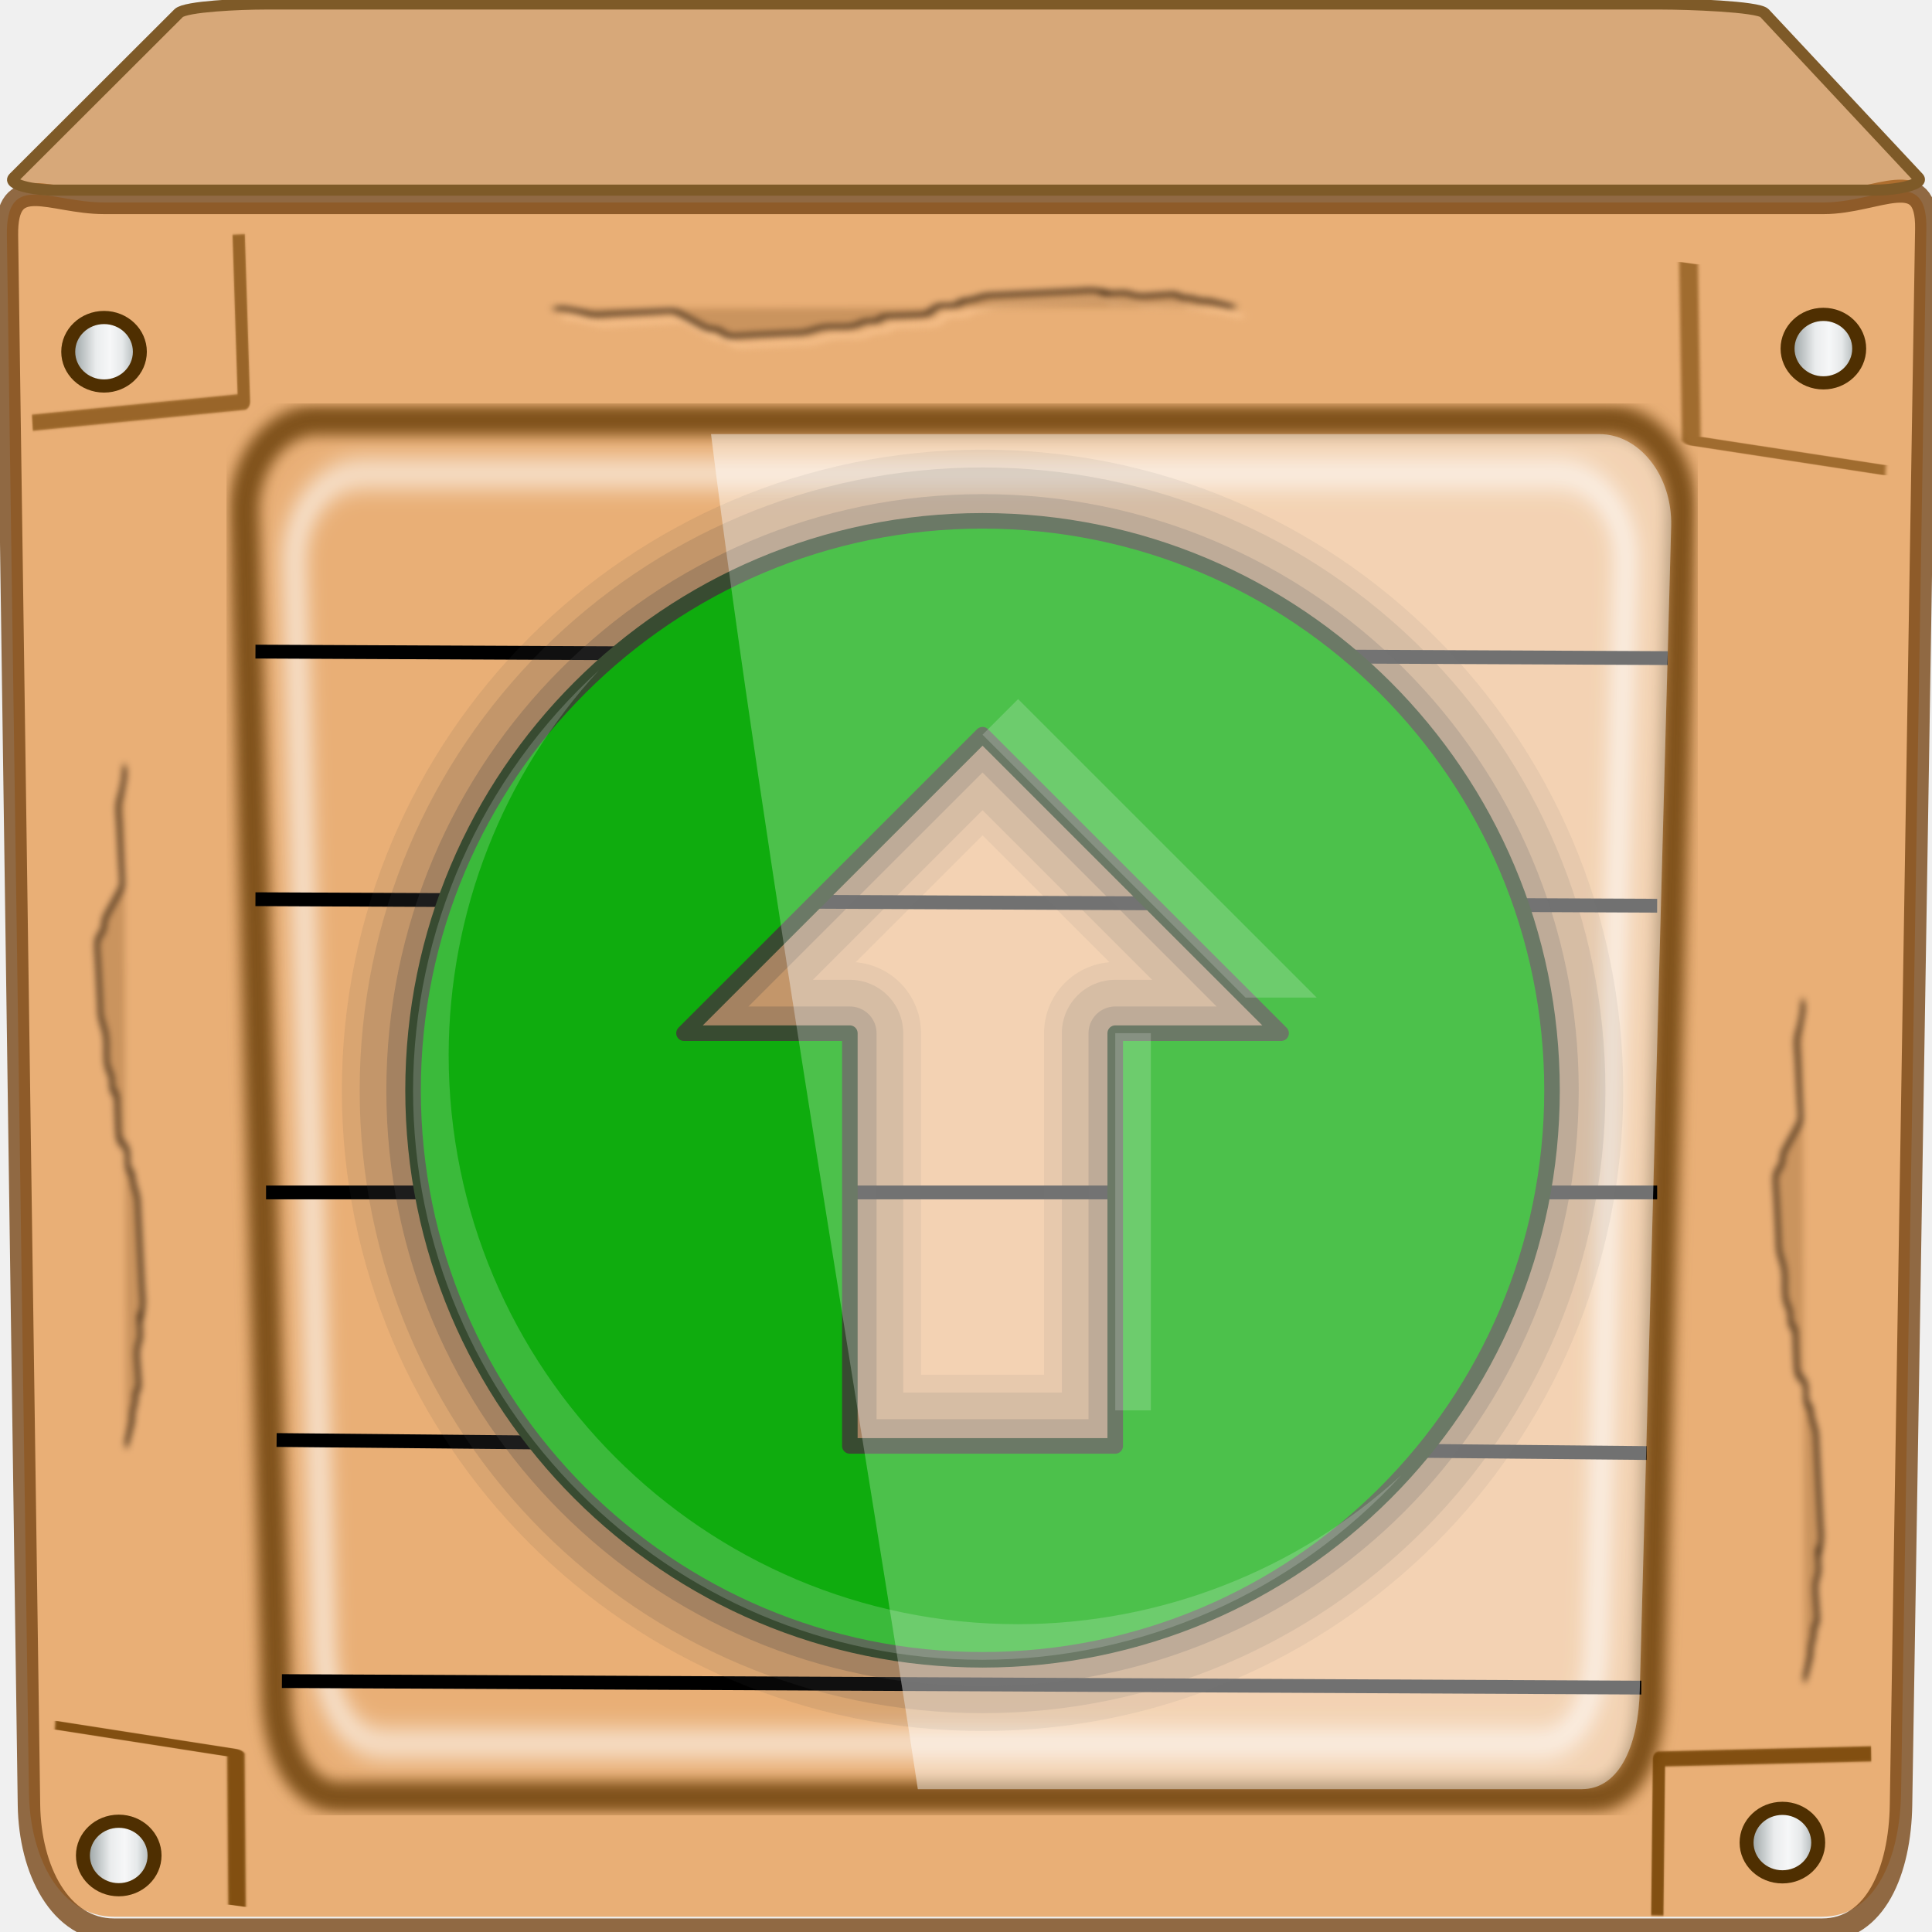
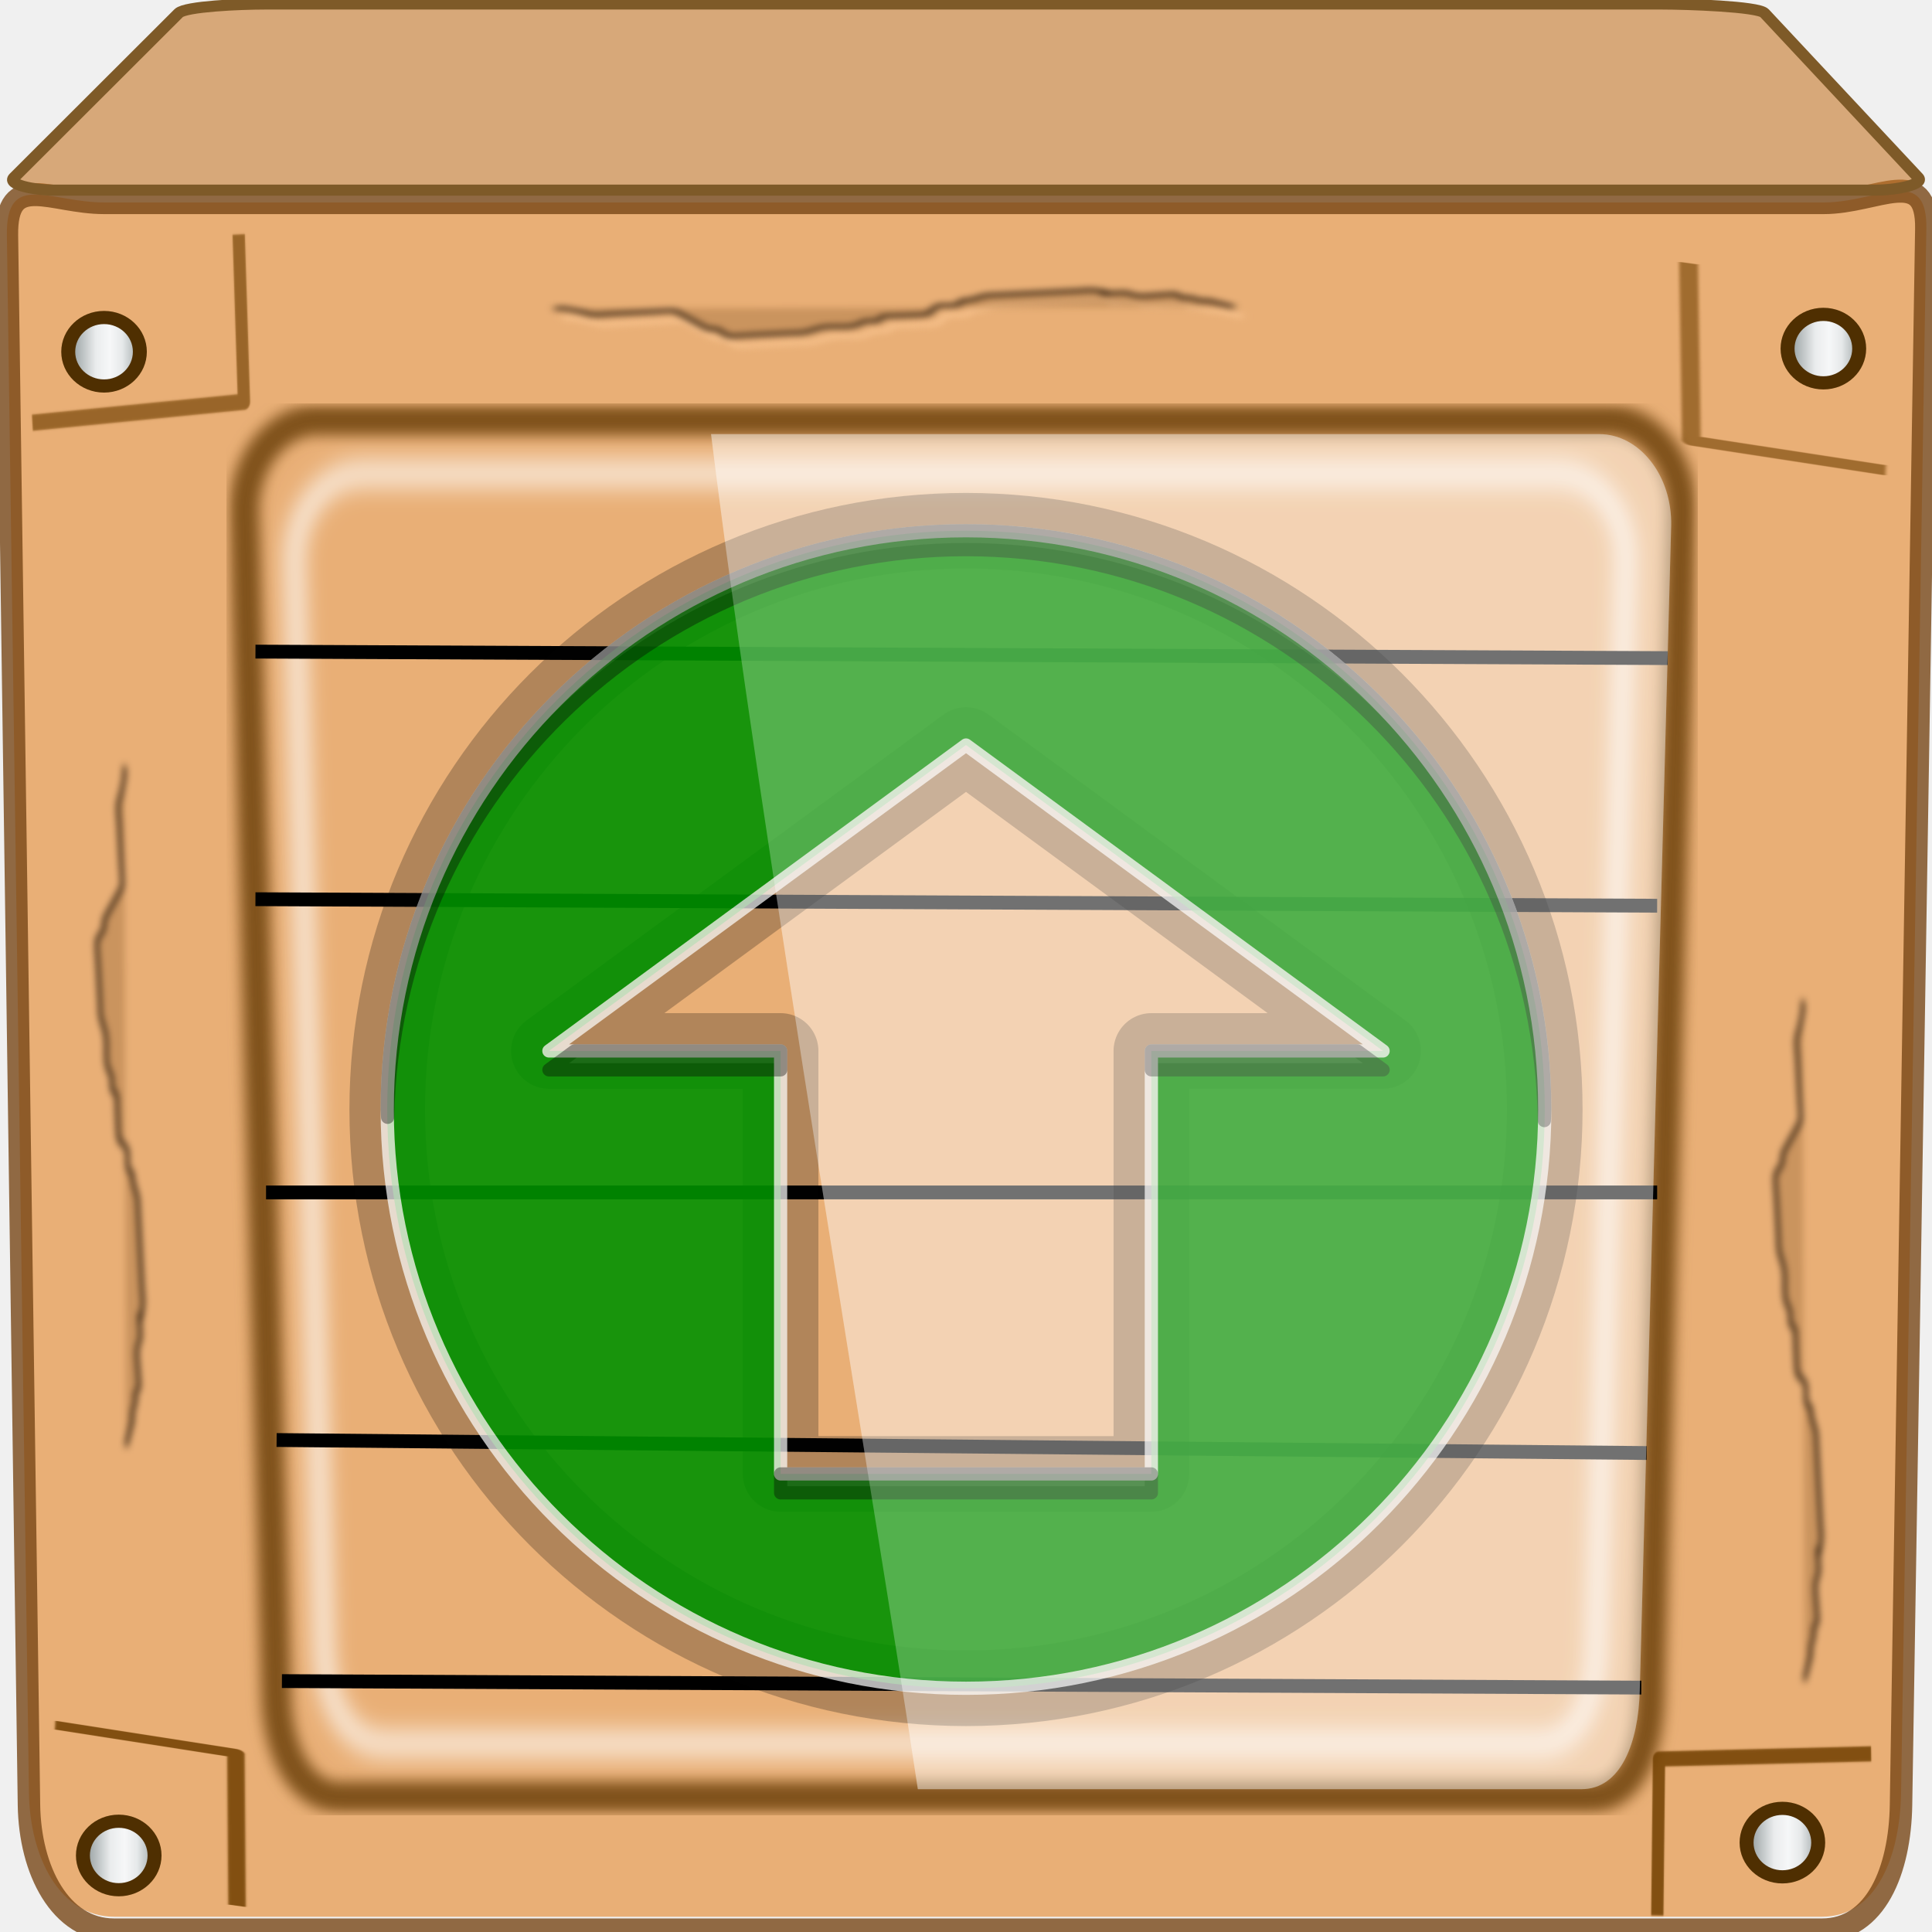
<svg xmlns="http://www.w3.org/2000/svg" xmlns:xlink="http://www.w3.org/1999/xlink" width="96" height="96" viewBox="0 0 96 96" version="1.1" id="svg1072">
  <defs id="defs1066">
    <filter style="color-interpolation-filters:sRGB" id="filter18944">
      <feGaussianBlur id="feGaussianBlur18946" stdDeviation="0.236" />
    </filter>
    <filter style="color-interpolation-filters:sRGB" id="filter18574">
      <feGaussianBlur id="feGaussianBlur18576" stdDeviation="2.781" />
    </filter>
    <filter style="color-interpolation-filters:sRGB" height="1.033" y="-0.017" width="1.395" x="-0.197" id="filter18821">
      <feGaussianBlur id="feGaussianBlur18823" stdDeviation="0.962" />
    </filter>
    <linearGradient id="linearGradient4672">
      <stop style="stop-color:#727e7f;stop-opacity:1" offset="0" id="stop4668" />
      <stop id="stop4680" offset="0.404" style="stop-color:#eaeced;stop-opacity:1" />
      <stop id="stop4676" offset="0.568" style="stop-color:#f6f7f8;stop-opacity:1" />
      <stop style="stop-color:#e6e9ea;stop-opacity:1" offset="0.714" id="stop4678" />
      <stop style="stop-color:#828b8c;stop-opacity:1" offset="1" id="stop4670" />
    </linearGradient>
    <linearGradient xlink:href="#linearGradient4672" id="linearGradient6970" gradientUnits="userSpaceOnUse" x1="9.514" y1="28.111" x2="16.1" y2="28.111" />
    <filter style="color-interpolation-filters:sRGB" id="filter898" x="-0.012" width="1.023" y="-0.012" height="1.025">
      <feGaussianBlur stdDeviation="0.296" id="feGaussianBlur900" />
    </filter>
    <linearGradient xlink:href="#linearGradient4672" id="linearGradient908" x1="10.226" y1="57.293" x2="13.857" y2="57.293" gradientUnits="userSpaceOnUse" />
    <linearGradient xlink:href="#linearGradient4672" id="linearGradient910" x1="80.782" y1="56.714" x2="84.413" y2="56.714" gradientUnits="userSpaceOnUse" />
    <linearGradient xlink:href="#linearGradient4672" id="linearGradient912" x1="82.52" y1="-10.46" x2="86.15" y2="-10.46" gradientUnits="userSpaceOnUse" />
    <linearGradient xlink:href="#linearGradient4672" id="linearGradient914" x1="9.602" y1="-10.319" x2="13.233" y2="-10.319" gradientUnits="userSpaceOnUse" />
  </defs>
  <g id="layer1" transform="translate(0,-1026.52)">
    <g transform="matrix(1.171641,0,0,1.105119,-8.207838,1055.402)" id="g5231">
      <path style="display:inline;fill:#e9af76;fill-opacity:1;stroke:none;stroke-width:1.182" d="M 94.533 9.498 C 93.571 9.456 92.131 10.061 90.625 10.061 L 5.174 10.061 C 2.497 10.061 0.296 8.47 0.342 11.682 L 1.438 89.08 C 1.483 92.292 2.988 95.242 5.664 95.242 L 90.537 95.242 C 93.214 95.242 94.411 92.292 94.463 89.08 L 95.719 11.359 C 95.741 9.954 95.282 9.531 94.533 9.498 z M 5.273 15.621 A 1.979 1.702 0 0 1 7.252 17.322 A 1.979 1.702 0 0 1 5.273 19.025 A 1.979 1.702 0 0 1 3.295 17.322 A 1.979 1.702 0 0 1 5.273 15.621 z M 90.602 15.621 A 1.78 1.702 0 0 1 92.383 17.322 A 1.78 1.702 0 0 1 90.602 19.025 A 1.78 1.702 0 0 1 88.822 17.322 A 1.78 1.702 0 0 1 90.602 15.621 z M 88.566 89.857 A 1.78 1.702 0 0 1 90.346 91.559 A 1.78 1.702 0 0 1 88.566 93.26 A 1.78 1.702 0 0 1 86.787 91.559 A 1.78 1.702 0 0 1 88.566 89.857 z M 5.988 90.357 A 1.879 1.702 0 0 1 7.867 92.061 A 1.879 1.702 0 0 1 5.988 93.762 A 1.879 1.702 0 0 1 4.109 92.061 A 1.879 1.702 0 0 1 5.988 90.357 z " transform="matrix(0.8535041,0,0,0.9048801,7.005424,-26.13547)" id="path18630" />
      <path id="path18476" d="m 11.422,-10.828 h 72.931 c 2.284,0 4.392,-1.606 4.348,1.091 L 87.628,55.513 c -0.044,2.697 -1.066,5.173 -3.35,5.173 H 11.842 c -2.284,0 -3.569,-2.477 -3.608,-5.173 L 7.299,-9.468 C 7.26,-12.165 9.138,-10.828 11.422,-10.828 Z" style="display:inline;opacity:0.789;fill:none;stroke:#764514;stroke-width:0.953;stroke-linecap:round;stroke-linejoin:bevel;stroke-miterlimit:4;stroke-dasharray:none;stroke-opacity:1" transform="matrix(1,0,0,1.086037,4.2329356e-8,-5.265576)" />
      <path id="path19000" d="m 13.344,722.334 1.291,30.983 -51.638,3.873 v 0" style="opacity:0.598;fill:none;stroke:#703f00;stroke-width:3;stroke-linecap:butt;stroke-linejoin:round;stroke-miterlimit:4;stroke-dasharray:none;stroke-opacity:1;filter:url(#filter18944)" transform="matrix(-0.01762788,0.1506865,-0.2652639,-0.04955663,278.8214,28.79744)" />
      <path transform="matrix(0.1638759,0,0,0.2137178,4.02552,-164.5127)" id="path18566" d="M 111.902,747.137 H 421.437 c 9.695,0 17.836,8.121 17.5,18.194 l -7.656,229.705 c -0.336,10.074 -4.524,19.332 -14.219,19.332 H 117.37 c -9.695,0 -14.977,-9.258 -15.313,-19.332 L 94.401,765.332 c -0.336,-10.074 7.805,-18.194 17.5,-18.194 z" style="display:inline;fill:none;stroke:#ffffff;stroke-width:3.812;stroke-linecap:round;stroke-linejoin:round;stroke-miterlimit:4;stroke-dasharray:none;stroke-opacity:1;filter:url(#filter18574)" />
      <path style="opacity:0.852;fill:none;stroke:#703f00;stroke-width:3;stroke-linecap:butt;stroke-linejoin:round;stroke-miterlimit:4;stroke-dasharray:none;stroke-opacity:1;filter:url(#filter18944)" d="m 13.344,722.334 1.291,30.983 -51.638,3.873 v 0" id="path18994" transform="matrix(0.01753745,-0.129274,0.2466521,0.04624393,-169.0549,19.7553)" />
      <path style="display:inline;opacity:0.77;fill:none;stroke:#603600;stroke-width:1.265;stroke-linecap:round;stroke-linejoin:round;stroke-miterlimit:4;stroke-dasharray:none;stroke-opacity:1;filter:url(#filter898)" d="m 20.143,-1.829 h 55.076 c 1.725,0 3.174,1.733 3.114,3.882 L 76.971,51.061 c -0.06,2.149 -0.805,4.124 -2.53,4.124 H 21.116 c -1.725,0 -2.665,-1.975 -2.725,-4.124 L 17.029,2.052 c -0.06,-2.149 1.389,-3.882 3.114,-3.882 z" id="path18568" transform="matrix(0.9944401,0,0,1.086037,0.4355375,-5.265576)" />
      <path d="M 18.961,50.383 76.613,50.653 M 18.736,40.402 76.837,40.941 M 18.288,30.151 h 58.998 v 0 m -59.447,-12.139 59.447,0.27 v 0 M 17.839,7.761 77.734,8.031" style="display:inline;fill:none;stroke:#000000;stroke-width:0.572;stroke-linecap:butt;stroke-linejoin:round;stroke-miterlimit:4;stroke-dasharray:none;stroke-opacity:1" transform="matrix(1,0,0,1.086037,4.2329356e-8,-5.265576)" id="path18608" />
      <path style="opacity:0.656;fill:none;stroke:#703f00;stroke-width:3;stroke-linecap:butt;stroke-linejoin:round;stroke-miterlimit:4;stroke-dasharray:none;stroke-opacity:1;filter:url(#filter18944)" d="m 13.344,722.334 1.291,30.983 -51.638,3.873 v 0" id="path18938" transform="matrix(0.1737688,0,0,0.242858,14.80882,-191.0182)" />
      <path id="path18956" d="m 13.344,722.334 1.291,30.983 -51.638,3.873 v 0" style="opacity:0.852;fill:none;stroke:#703f00;stroke-width:3;stroke-linecap:butt;stroke-linejoin:round;stroke-miterlimit:4;stroke-dasharray:none;stroke-opacity:1;filter:url(#filter18944)" transform="matrix(-0.1735062,-0.01247067,0.00954886,-0.2265966,72.7095,223.838)" />
      <ellipse cy="56.714" cx="82.597" id="path18738" style="fill:url(#linearGradient910);stroke:#4f2f01;stroke-width:0.592;stroke-linejoin:round;stroke-miterlimit:4;stroke-dasharray:none;stroke-opacity:1;fill-opacity:1.0" rx="1.519" ry="1.54" />
      <ellipse cy="-10.46" cx="84.335" style="fill:url(#linearGradient912);stroke:#4f2f01;stroke-width:0.592;stroke-linejoin:round;stroke-miterlimit:4;stroke-dasharray:none;stroke-opacity:1;fill-opacity:1.0" id="path18744" rx="1.519" ry="1.54" />
      <path transform="matrix(0.02387412,0.1387513,-0.2051369,0.01079218,185.7736,-51.10257)" id="path18807" d="m 232.714,641.51 c -0.861,1.721 -1.721,3.443 -2.582,5.164 0,0.43 0.136,0.883 0,1.291 -0.304,0.913 -0.987,1.669 -1.291,2.582 -0.136,0.408 0.192,0.906 0,1.291 -0.272,0.544 -1.019,0.747 -1.291,1.291 -0.192,0.385 0,0.861 0,1.291 0,0.43 0,0.861 0,1.291 0,1.721 0.283,3.466 0,5.164 -0.158,0.949 -1.102,1.638 -1.291,2.582 0,9.848 0.577,-1.018 -1.291,6.455 -0.209,0.835 0,1.721 0,2.582 0,2.582 0,5.164 0,7.746 0,2.582 0,5.164 0,7.746 0,0.861 0,1.721 0,2.582 0,0.43 -0.104,0.873 0,1.291 0.33,1.32 0.961,2.553 1.291,3.873 0.104,0.417 -0.192,0.906 0,1.291 0.272,0.544 1.099,0.714 1.291,1.291 0.272,0.816 0,1.721 0,2.582 0,0.43 -0.192,0.906 0,1.291 0.544,1.089 2.038,1.493 2.582,2.582 0.192,0.384 0,7.203 0,7.746 0,0.43 -0.192,0.906 0,1.291 0.272,0.544 1.019,0.747 1.291,1.291 0.385,0.77 -0.272,1.765 0,2.582 0.304,0.913 1.102,1.638 1.291,2.582 0.422,2.11 -0.422,4.345 0,6.455 0.267,1.334 1.024,2.539 1.291,3.873 0.169,0.844 0,1.721 0,2.582 0,2.582 0,5.164 0,7.746 0,0.675 0.17,4.824 0,5.164 -0.544,1.089 -2.038,1.493 -2.582,2.582 -0.192,0.385 0.192,0.906 0,1.291 -0.345,0.689 -3.193,3.193 -3.873,3.873 -0.43,0.43 -0.861,0.861 -1.291,1.291 -0.43,0.43 -1.019,0.747 -1.291,1.291 -0.145,0.289 0,4.857 0,5.164 0,2.582 0,5.164 0,7.746 0,1.291 0.253,2.607 0,3.873 -0.189,0.944 -0.934,1.689 -1.291,2.582 -1.427,3.568 -1.291,2.738 -1.291,5.164" style="fill:none;stroke:#fdc995;stroke-width:1px;stroke-linecap:butt;stroke-linejoin:miter;stroke-opacity:1;filter:url(#filter18821)" />
      <path transform="matrix(0.02387412,0.1387513,-0.2051369,0.01079218,185.3058,-52.09443)" style="fill:#653a10;stroke:#130900;stroke-width:1px;stroke-linecap:butt;stroke-linejoin:miter;stroke-opacity:1;filter:url(#filter18821);fill-opacity:0.233" d="m 236.714,641.51 c -0.861,1.721 -1.721,3.443 -2.582,5.164 0,0.43 0.136,0.883 0,1.291 -0.304,0.913 -0.987,1.669 -1.291,2.582 -0.136,0.408 0.192,0.906 0,1.291 -0.272,0.544 -1.019,0.747 -1.291,1.291 -0.192,0.385 0,0.861 0,1.291 0,0.43 0,0.861 0,1.291 0,1.721 0.283,3.466 0,5.164 -0.158,0.949 -1.102,1.638 -1.291,2.582 0,9.848 0.577,-1.018 -1.291,6.455 -0.209,0.835 0,1.721 0,2.582 0,2.582 0,5.164 0,7.746 0,2.582 0,5.164 0,7.746 0,0.861 0,1.721 0,2.582 0,0.43 -0.104,0.873 0,1.291 0.33,1.32 0.961,2.553 1.291,3.873 0.104,0.417 -0.192,0.906 0,1.291 0.272,0.544 1.099,0.714 1.291,1.291 0.272,0.816 0,1.721 0,2.582 0,0.43 -0.192,0.906 0,1.291 0.544,1.089 2.038,1.493 2.582,2.582 0.192,0.384 0,7.203 0,7.746 0,0.43 -0.192,0.906 0,1.291 0.272,0.544 1.019,0.747 1.291,1.291 0.385,0.77 -0.272,1.765 0,2.582 0.304,0.913 1.102,1.638 1.291,2.582 0.422,2.11 -0.422,4.345 0,6.455 0.267,1.334 1.024,2.539 1.291,3.873 0.169,0.844 0,1.721 0,2.582 0,2.582 0,5.164 0,7.746 0,0.675 0.17,4.824 0,5.164 -0.544,1.089 -2.038,1.493 -2.582,2.582 -0.192,0.385 0.192,0.906 0,1.291 -0.345,0.689 -3.193,3.193 -3.873,3.873 -0.43,0.43 -0.861,0.861 -1.291,1.291 -0.43,0.43 -1.019,0.747 -1.291,1.291 -0.145,0.289 0,4.857 0,5.164 0,2.582 0,5.164 0,7.746 0,1.291 0.253,2.607 0,3.873 -0.189,0.944 -0.934,1.689 -1.291,2.582 -1.427,3.568 -1.291,2.738 -1.291,5.164" id="path18825" />
      <path style="display:inline;fill:#c37120;fill-opacity:0.573;stroke:#7e5a28;stroke-width:0.498;stroke-miterlimit:4;stroke-dasharray:none;stroke-opacity:1" d="m 18.215,-25.954 h 59.293 c 1.006,0 4.063,0.107 4.329,0.409 l 6.519,7.392 c 0.266,0.301 -0.857,0.568 -1.862,0.568 H 9.368 c -1.006,0 -2.055,-0.264 -1.768,-0.568 l 6.983,-7.392 c 0.287,-0.304 2.627,-0.409 3.632,-0.409 z" id="rect17952" />
      <path id="path4736" d="m 201.647,739.675 h 226.129 c 10.127,0 18.631,8.6 18.281,19.268 l -7.998,243.262 c -0.351,10.668 -4.726,20.472 -14.853,20.472 H 254.291 C 243.589,964.135 214.634,825.854 201.647,739.675 Z" style="display:inline;fill:#ffffff;fill-opacity:0.254;stroke:none;stroke-width:4.009;stroke-linecap:round;stroke-linejoin:round;stroke-miterlimit:4;stroke-dasharray:none;stroke-opacity:1" transform="matrix(0.1665973,0,0,0.2152922,3.567024,-165.8619)" />
      <g transform="matrix(1.509489,0,0,-1.600352,95.48127,110.5228)" style="display:inline" id="g1002">
-         <path id="path947" d="m -31.008,38.759 a 16,16 0 0 0 -16,16 16,16 0 0 0 16,16 16,16 0 0 0 16,-16 16,16 0 0 0 -16,-16 z m -3.728,6.009 h 7.456 V 56.364 h 4.66 l -8.388,8.386 -8.388,-8.386 h 4.66 z" style="opacity:0.1;fill:none;fill-opacity:1;fill-rule:nonzero;stroke:#434343;stroke-width:4;stroke-linecap:square;stroke-linejoin:round;stroke-miterlimit:4;stroke-dasharray:none;stroke-dashoffset:0;stroke-opacity:1;paint-order:fill markers stroke" />
-         <path style="opacity:0.15;fill:none;fill-opacity:1;fill-rule:nonzero;stroke:#434343;stroke-width:3;stroke-linecap:square;stroke-linejoin:round;stroke-miterlimit:4;stroke-dasharray:none;stroke-dashoffset:0;stroke-opacity:1;paint-order:fill markers stroke" d="m -31.008,38.759 a 16,16 0 0 0 -16,16 16,16 0 0 0 16,16 16,16 0 0 0 16,-16 16,16 0 0 0 -16,-16 z m -3.728,6.009 h 7.456 V 56.364 h 4.66 l -8.388,8.386 -8.388,-8.386 h 4.66 z" id="path928" />
-         <path id="path930" d="m -31.008,38.759 a 16,16 0 0 0 -16,16 16,16 0 0 0 16,16 16,16 0 0 0 16,-16 16,16 0 0 0 -16,-16 z m -3.728,6.009 h 7.456 V 56.364 h 4.66 l -8.388,8.386 -8.388,-8.386 h 4.66 z" style="opacity:0.249;fill:none;fill-opacity:1;fill-rule:nonzero;stroke:#434343;stroke-width:1.5;stroke-linecap:square;stroke-linejoin:round;stroke-miterlimit:4;stroke-dasharray:none;stroke-dashoffset:0;stroke-opacity:1;paint-order:fill markers stroke" />
-         <path style="opacity:1;fill:#0fac0e;fill-opacity:1;fill-rule:nonzero;stroke:#384b31;stroke-width:0.437;stroke-linecap:square;stroke-linejoin:round;stroke-miterlimit:4;stroke-dasharray:none;stroke-dashoffset:0;stroke-opacity:1;paint-order:fill markers stroke" d="m -31.008,38.759 a 16,16 0 0 0 -16,16 16,16 0 0 0 16,16 16,16 0 0 0 16,-16 16,16 0 0 0 -16,-16 z m -3.728,6.009 h 7.456 V 56.364 h 4.66 l -8.388,8.386 -8.388,-8.386 h 4.66 z" id="path932" />
-         <path style="opacity:0.2;fill:#ecf0f1;fill-opacity:1;fill-rule:nonzero;stroke:none;stroke-width:0.437;stroke-linecap:square;stroke-linejoin:round;stroke-miterlimit:4;stroke-dasharray:none;stroke-dashoffset:0;stroke-opacity:1;paint-order:fill markers stroke" d="m -31.008,38.759 a 16,16 0 0 0 -16,16 16,16 0 0 0 5.227,11.805 16,16 0 0 1 -4.227,-10.805 16,16 0 0 1 16,-16 16,16 0 0 1 10.77,4.191 16,16 0 0 0 -11.77,-5.191 z m 3.729,7.008 V 56.364 h 1 V 45.767 Z m 3.658,11.598 -7.387,7.385 1,1 8.387,-8.385 z" id="path934" />
+         <g id="g885" transform="matrix(0.9389681,0,0,0.9389681,55.09206,-2.856955)">
+           <path style="opacity:0.246;fill:none;fill-opacity:1;fill-rule:nonzero;stroke:#060606;stroke-width:4;stroke-linecap:square;stroke-linejoin:round;stroke-miterlimit:4;stroke-dasharray:none;stroke-opacity:1;paint-order:fill markers stroke" d="m -59.385,12.889 a 30.627,30.627 0 0 0 -30.629,30.627 30.627,30.627 0 0 0 30.629,30.629 30.627,30.627 0 0 0 30.627,-30.629 30.627,30.627 0 0 0 -30.627,-30.627 z m 0,11.34 22.07,16.189 h -12.262 v 22.385 h -19.619 V 40.418 h -12.262 z" transform="matrix(0.5654258,0,0,-0.5654258,-58.61311,85.39268)" id="path874" />
+           <path id="path871" d="m -59.385,12.889 a 30.627,30.627 0 0 0 -30.629,30.627 30.627,30.627 0 0 0 30.629,30.629 30.627,30.627 0 0 0 30.627,-30.629 30.627,30.627 0 0 0 -30.627,-30.627 z m 0,11.34 22.07,16.189 h -12.262 v 22.385 h -19.619 V 40.418 h -12.262 z" style="opacity:0.898;fill:#009100;fill-opacity:1;fill-rule:nonzero;stroke:#fefefe;stroke-width:0.7;stroke-linecap:square;stroke-linejoin:round;stroke-miterlimit:4;stroke-dasharray:none;stroke-opacity:0.788;paint-order:fill markers stroke" transform="matrix(0.5654258,0,0,-0.5654258,-58.61311,85.39268)" />
+           <path id="path877" transform="matrix(0.5654258,0,0,-0.5654258,-58.61311,85.39268)" d="m -59.385,12.889 a 30.627,30.627 0 0 0 -30.629,30.627 30.627,30.627 0 0 0 0.021,0.414 30.627,30.627 0 0 1 30.607,-30.041 30.627,30.627 0 0 1 30.605,30.213 30.627,30.627 0 0 0 0.021,-0.586 30.627,30.627 0 0 0 -30.627,-30.627 z m -20.709,27.529 -1.363,1 h 12.262 v -1 z m 30.518,0 v 1 h 12.262 l -1.363,-1 z m -19.619,22.385 v 1 h 19.619 v -1 z" style="opacity:0.376;fill:#2d2d2d;fill-opacity:1;fill-rule:nonzero;stroke:#060606;stroke-width:0.7;stroke-linecap:square;stroke-linejoin:round;stroke-miterlimit:4;stroke-dasharray:none;stroke-opacity:1;paint-order:fill markers stroke" />
+         </g>
      </g>
      <path style="display:inline;fill:#ffffff;fill-opacity:0.254;stroke:none;stroke-width:4.009;stroke-linecap:round;stroke-linejoin:round;stroke-miterlimit:4;stroke-dasharray:none;stroke-opacity:1" d="m 201.647,739.675 h 226.129 c 10.127,0 18.631,8.6 18.281,19.268 l -7.998,243.262 c -0.351,10.668 -4.726,20.472 -14.853,20.472 H 254.291 C 243.589,964.135 214.634,825.854 201.647,739.675 Z" id="path4894" transform="matrix(0.1665973,0,0,0.2152922,3.567024,-165.8619)" />
      <g transform="translate(-0.00443495,0.4017736)" id="g4925">
        <g id="g4923">
          <g id="g4909" style="stroke:#076c96;stroke-opacity:1;stroke-width:0.176;stroke-miterlimit:4;stroke-dasharray:none">
            <g id="g4907" style="stroke:#076c96;stroke-opacity:1;stroke-width:0.176;stroke-miterlimit:4;stroke-dasharray:none">
              <g id="g894">
                <g id="g900" />
              </g>
            </g>
          </g>
          <g id="g4921" />
        </g>
      </g>
      <ellipse ry="1.54" rx="1.519" style="fill:url(#linearGradient908);stroke:#4f2f01;stroke-width:0.592;stroke-linejoin:round;stroke-miterlimit:4;stroke-dasharray:none;stroke-opacity:1;fill-opacity:1.0" id="ellipse969" cx="12.041" cy="57.293" />
      <ellipse cy="-10.319" cx="11.418" id="ellipse971" style="fill:url(#linearGradient914);stroke:#4f2f01;stroke-width:0.592;stroke-linejoin:round;stroke-miterlimit:4;stroke-dasharray:none;stroke-opacity:1;fill-opacity:1.0" rx="1.519" ry="1.54" />
      <path id="path876" d="m 236.714,641.51 c -0.861,1.721 -1.721,3.443 -2.582,5.164 0,0.43 0.136,0.883 0,1.291 -0.304,0.913 -0.987,1.669 -1.291,2.582 -0.136,0.408 0.192,0.906 0,1.291 -0.272,0.544 -1.019,0.747 -1.291,1.291 -0.192,0.385 0,0.861 0,1.291 0,0.43 0,0.861 0,1.291 0,1.721 0.283,3.466 0,5.164 -0.158,0.949 -1.102,1.638 -1.291,2.582 0,9.848 0.577,-1.018 -1.291,6.455 -0.209,0.835 0,1.721 0,2.582 0,2.582 0,5.164 0,7.746 0,2.582 0,5.164 0,7.746 0,0.861 0,1.721 0,2.582 0,0.43 -0.104,0.873 0,1.291 0.33,1.32 0.961,2.553 1.291,3.873 0.104,0.417 -0.192,0.906 0,1.291 0.272,0.544 1.099,0.714 1.291,1.291 0.272,0.816 0,1.721 0,2.582 0,0.43 -0.192,0.906 0,1.291 0.544,1.089 2.038,1.493 2.582,2.582 0.192,0.384 0,7.203 0,7.746 0,0.43 -0.192,0.906 0,1.291 0.272,0.544 1.019,0.747 1.291,1.291 0.385,0.77 -0.272,1.765 0,2.582 0.304,0.913 1.102,1.638 1.291,2.582 0.422,2.11 -0.422,4.345 0,6.455 0.267,1.334 1.024,2.539 1.291,3.873 0.169,0.844 0,1.721 0,2.582 0,2.582 0,5.164 0,7.746 0,0.675 0.17,4.824 0,5.164 -0.544,1.089 -2.038,1.493 -2.582,2.582 -0.192,0.385 0.192,0.906 0,1.291 -0.345,0.689 -3.193,3.193 -3.873,3.873 -0.43,0.43 -0.861,0.861 -1.291,1.291 -0.43,0.43 -1.019,0.747 -1.291,1.291 -0.145,0.289 0,4.857 0,5.164 0,2.582 0,5.164 0,7.746 0,1.291 0.253,2.607 0,3.873 -0.189,0.944 -0.934,1.689 -1.291,2.582 -1.427,3.568 -1.291,2.738 -1.291,5.164" style="fill:#653a10;fill-opacity:0.233;stroke:#130900;stroke-width:1px;stroke-linecap:butt;stroke-linejoin:miter;stroke-opacity:1;filter:url(#filter18821)" transform="matrix(-0.1308735,0.0253112,-0.01017944,-0.2174849,49.85521,172.4202)" />
      <path transform="matrix(-0.1308735,0.0253112,-0.01017944,-0.2174849,121.0354,182.9558)" style="fill:#653a10;fill-opacity:0.233;stroke:#130900;stroke-width:1px;stroke-linecap:butt;stroke-linejoin:miter;stroke-opacity:1;filter:url(#filter18821)" d="m 236.714,641.51 c -0.861,1.721 -1.721,3.443 -2.582,5.164 0,0.43 0.136,0.883 0,1.291 -0.304,0.913 -0.987,1.669 -1.291,2.582 -0.136,0.408 0.192,0.906 0,1.291 -0.272,0.544 -1.019,0.747 -1.291,1.291 -0.192,0.385 0,0.861 0,1.291 0,0.43 0,0.861 0,1.291 0,1.721 0.283,3.466 0,5.164 -0.158,0.949 -1.102,1.638 -1.291,2.582 0,9.848 0.577,-1.018 -1.291,6.455 -0.209,0.835 0,1.721 0,2.582 0,2.582 0,5.164 0,7.746 0,2.582 0,5.164 0,7.746 0,0.861 0,1.721 0,2.582 0,0.43 -0.104,0.873 0,1.291 0.33,1.32 0.961,2.553 1.291,3.873 0.104,0.417 -0.192,0.906 0,1.291 0.272,0.544 1.099,0.714 1.291,1.291 0.272,0.816 0,1.721 0,2.582 0,0.43 -0.192,0.906 0,1.291 0.544,1.089 2.038,1.493 2.582,2.582 0.192,0.384 0,7.203 0,7.746 0,0.43 -0.192,0.906 0,1.291 0.272,0.544 1.019,0.747 1.291,1.291 0.385,0.77 -0.272,1.765 0,2.582 0.304,0.913 1.102,1.638 1.291,2.582 0.422,2.11 -0.422,4.345 0,6.455 0.267,1.334 1.024,2.539 1.291,3.873 0.169,0.844 0,1.721 0,2.582 0,2.582 0,5.164 0,7.746 0,0.675 0.17,4.824 0,5.164 -0.544,1.089 -2.038,1.493 -2.582,2.582 -0.192,0.385 0.192,0.906 0,1.291 -0.345,0.689 -3.193,3.193 -3.873,3.873 -0.43,0.43 -0.861,0.861 -1.291,1.291 -0.43,0.43 -1.019,0.747 -1.291,1.291 -0.145,0.289 0,4.857 0,5.164 0,2.582 0,5.164 0,7.746 0,1.291 0.253,2.607 0,3.873 -0.189,0.944 -0.934,1.689 -1.291,2.582 -1.427,3.568 -1.291,2.738 -1.291,5.164" id="path878" />
    </g>
  </g>
</svg>
